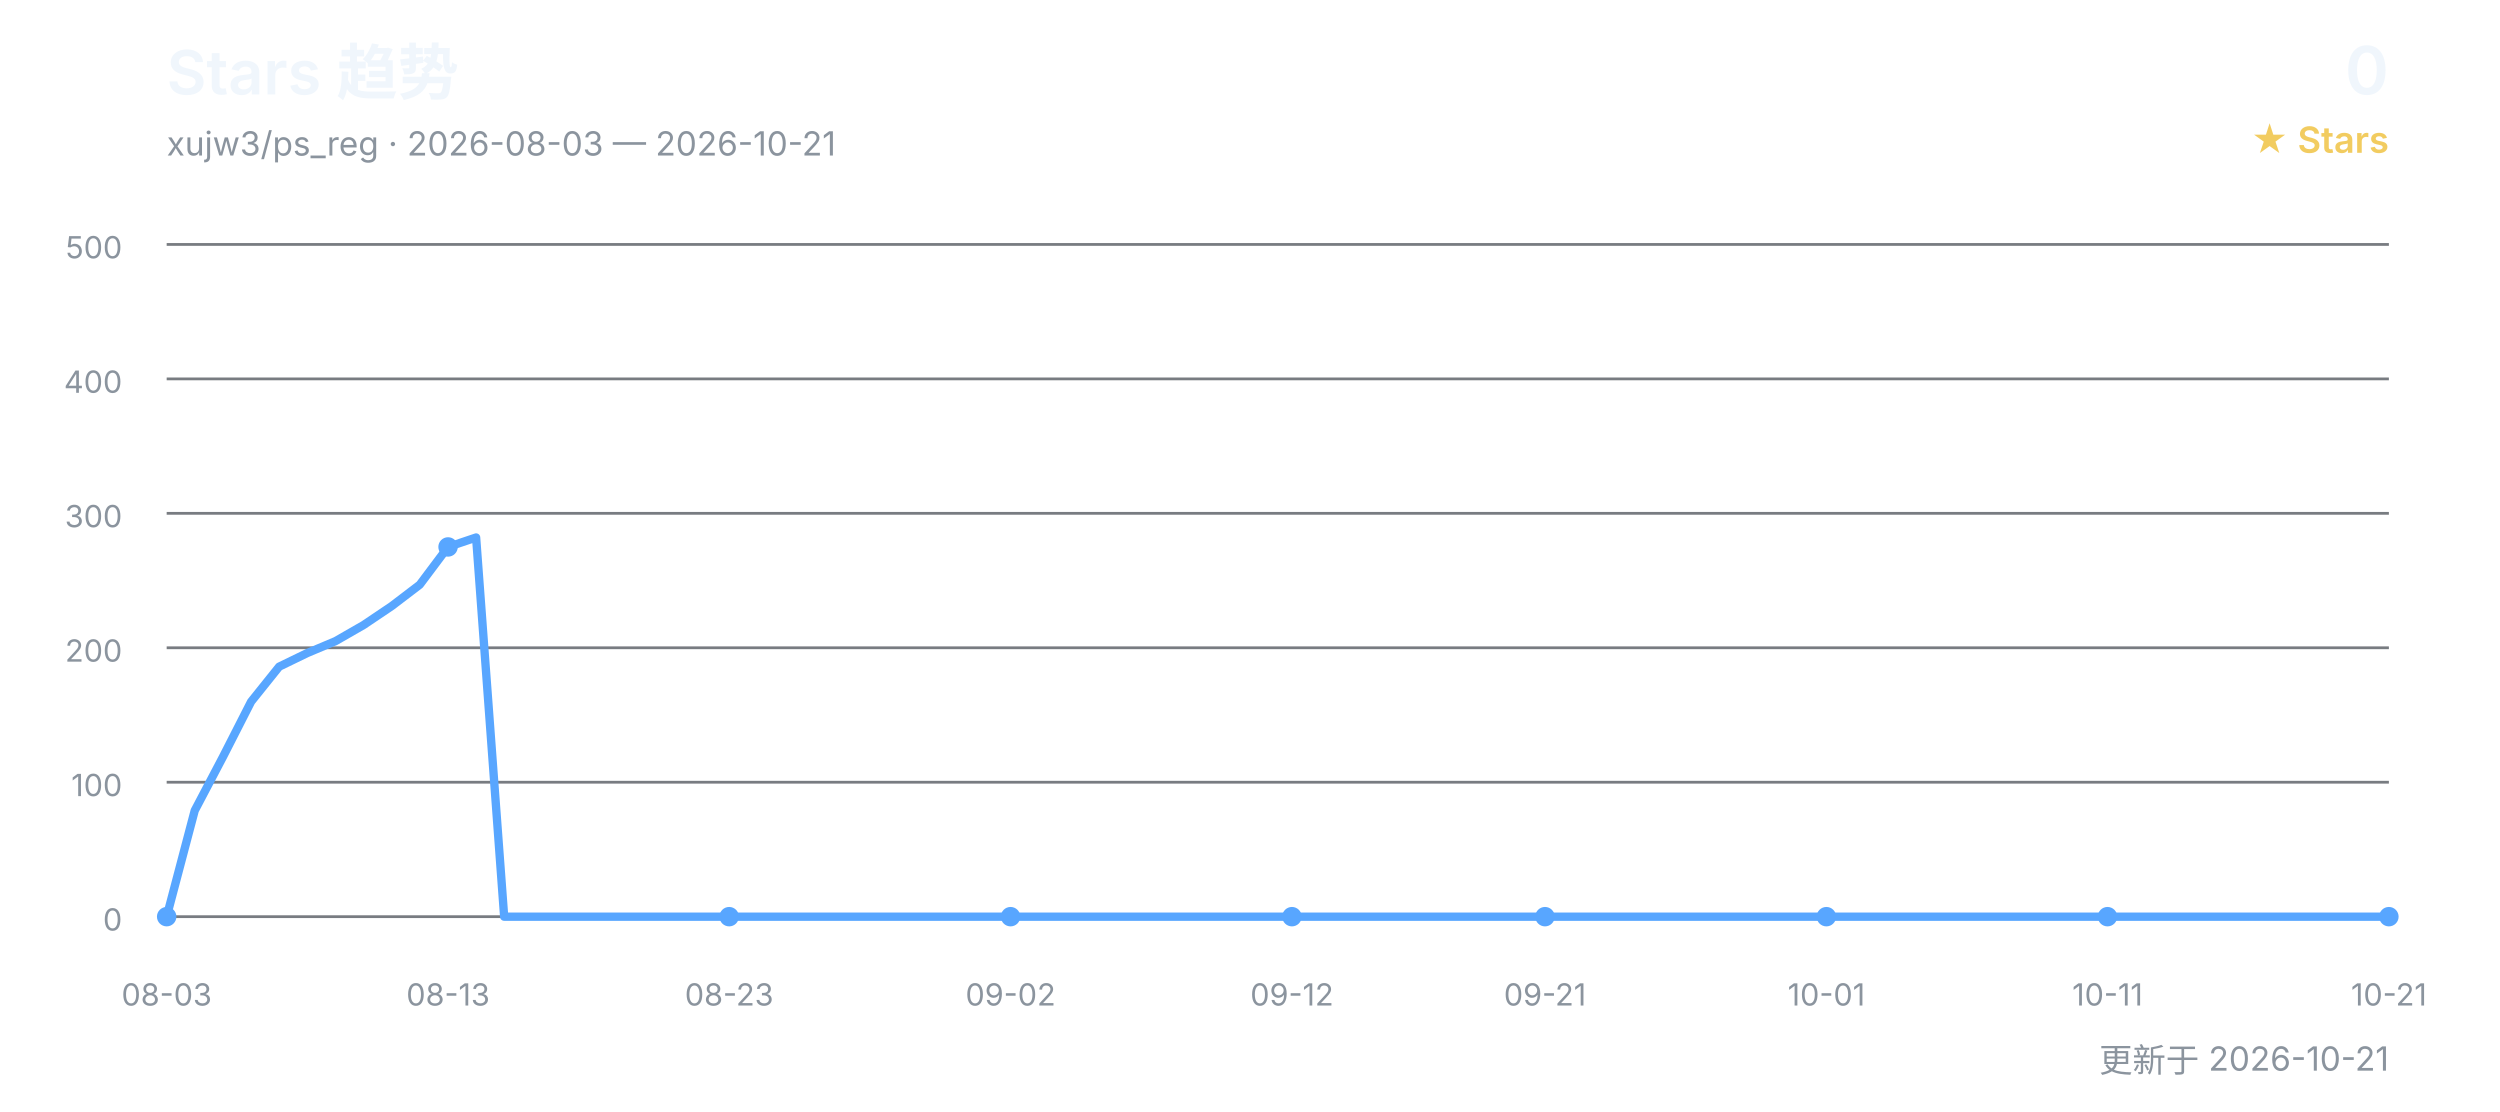
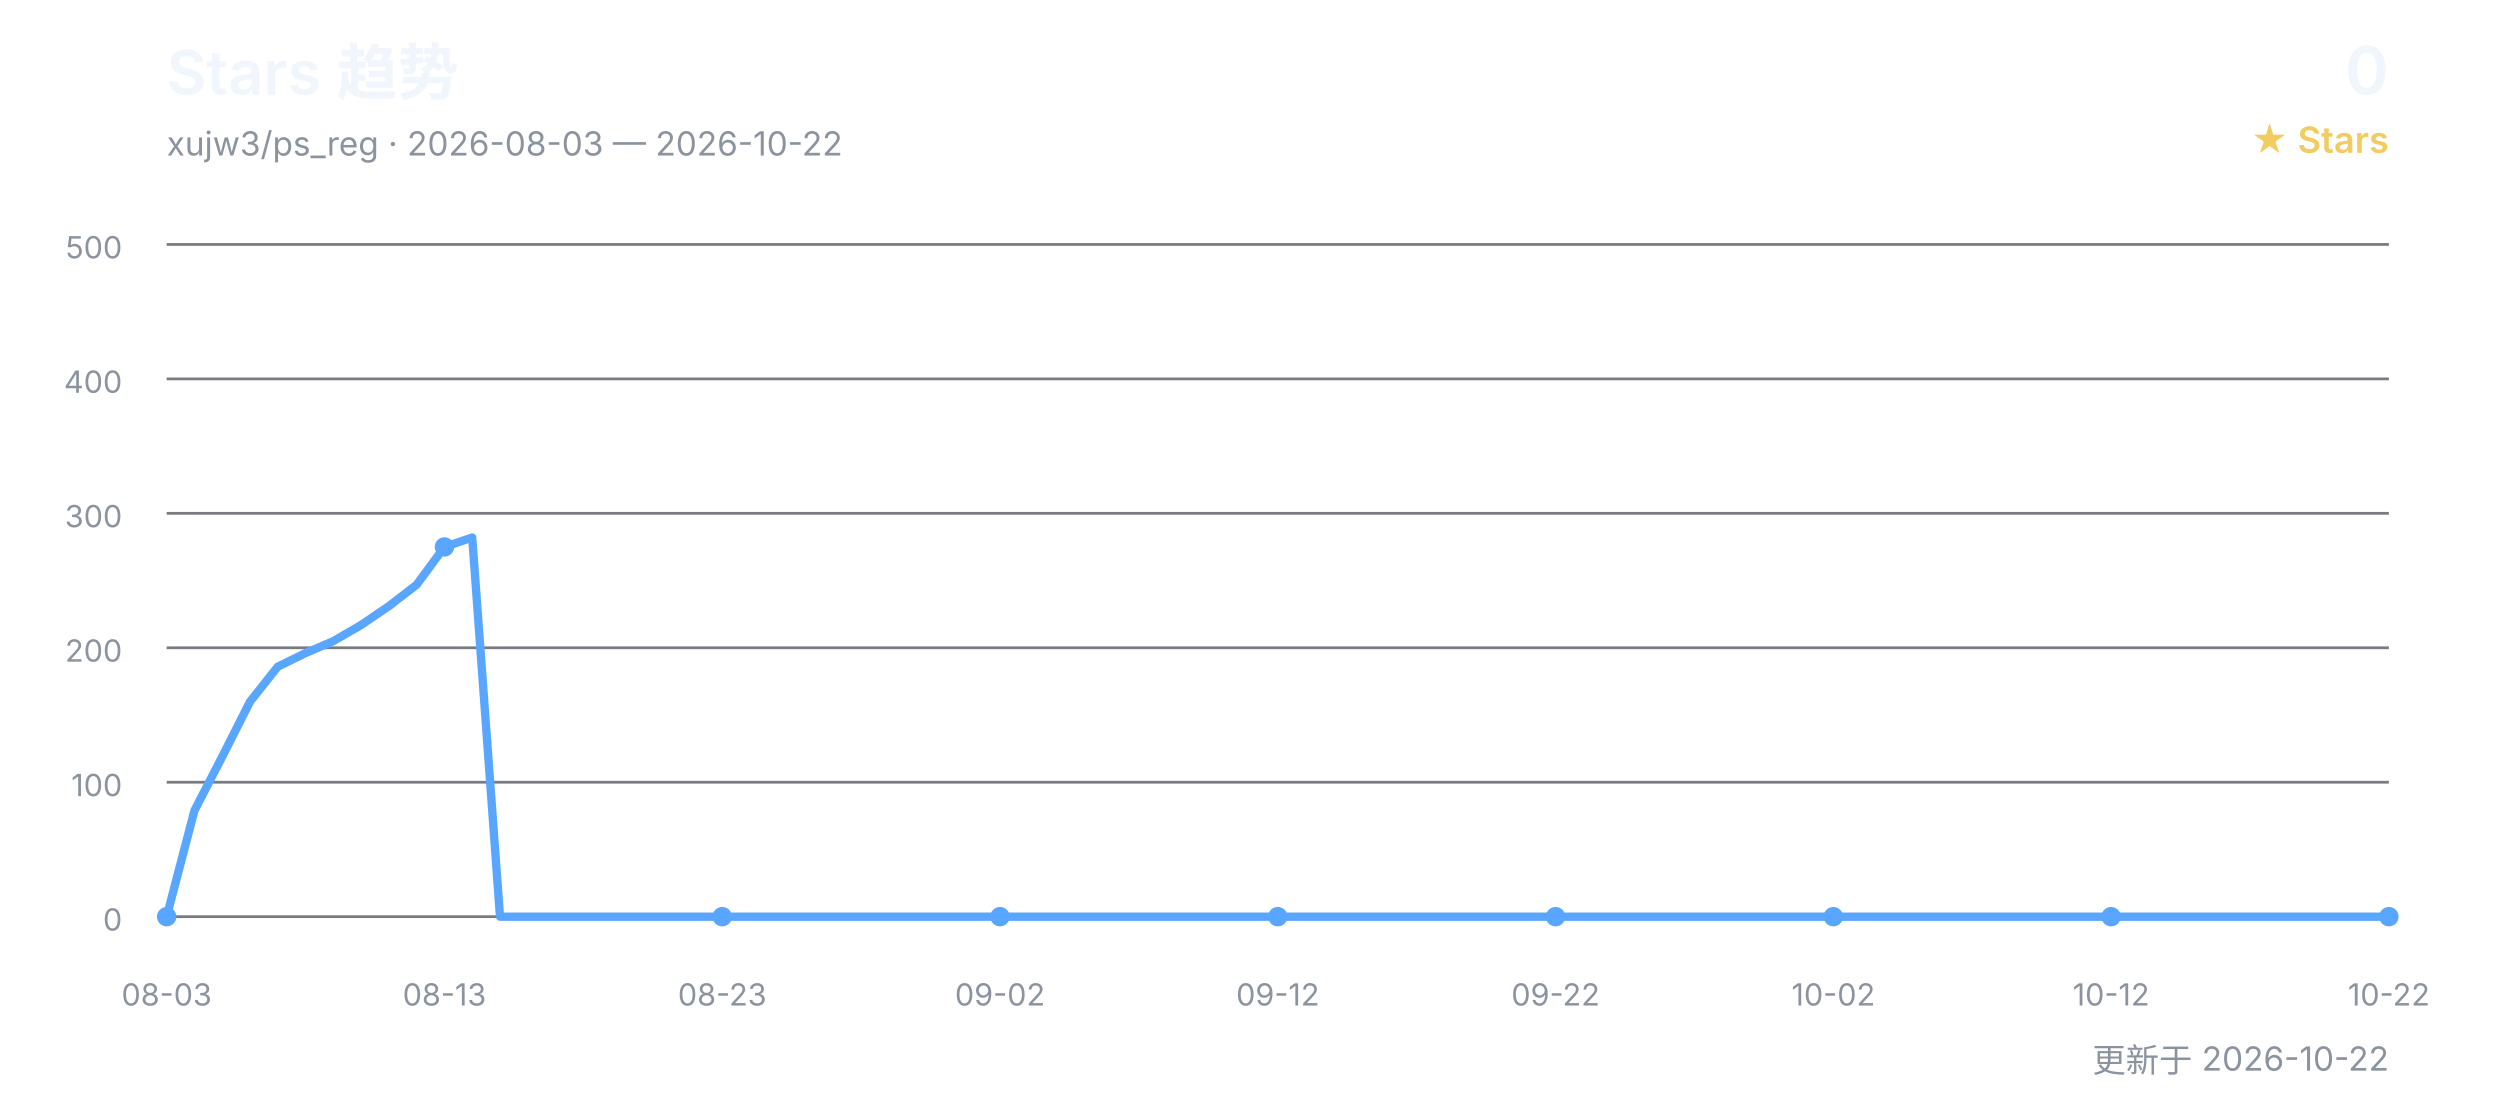
<svg xmlns="http://www.w3.org/2000/svg" width="900" height="400" viewBox="0 0 900 400" role="img" aria-labelledby="title desc">
  <defs>
    <style>
      text { font-family: Inter, "Segoe UI", Arial, "Noto Sans CJK SC", sans-serif; }
      .title { fill: #f0f6fc; font-size: 22px; font-weight: 600; }
      .subtitle { fill: #8b949e; font-size: 12px; }
      .count { fill: #f0f6fc; font-size: 24px; font-weight: 600; }
      .count-label { fill: #f2cc60; font-size: 13px; font-weight: 600; }
      .grid { stroke: #30363d; stroke-width: 1; opacity: 0.65; }
      .axis { fill: #8b949e; font-size: 11px; }
      .line { fill: none; stroke: #58a6ff; stroke-width: 3; stroke-linecap: round; stroke-linejoin: round; }
      .point { fill: #58a6ff; }
    </style>
  </defs>
  <text x="60" y="34" class="title">Stars 趋势</text>
-   <text x="60" y="56" class="subtitle">xujw3/ps_reg · 2026-08-03 — 2026-10-21</text>
+   <text x="60" y="56" class="subtitle">xujw3/ps_reg · 2026-08-03 — 2026-10-22</text>
  <text x="860" y="34" class="count" text-anchor="end">0</text>
  <text x="860" y="55" class="count-label" text-anchor="end">★ Stars</text>
  <line x1="60" y1="330.0" x2="860" y2="330.0" class="grid" />
  <text x="44" y="335.0" class="axis" text-anchor="end">0</text>
  <line x1="60" y1="281.6" x2="860" y2="281.6" class="grid" />
  <text x="44" y="286.6" class="axis" text-anchor="end">100</text>
  <line x1="60" y1="233.2" x2="860" y2="233.2" class="grid" />
  <text x="44" y="238.2" class="axis" text-anchor="end">200</text>
  <line x1="60" y1="184.8" x2="860" y2="184.8" class="grid" />
  <text x="44" y="189.8" class="axis" text-anchor="end">300</text>
  <line x1="60" y1="136.4" x2="860" y2="136.4" class="grid" />
  <text x="44" y="141.4" class="axis" text-anchor="end">400</text>
  <line x1="60" y1="88.0" x2="860" y2="88.0" class="grid" />
  <text x="44" y="93.0" class="axis" text-anchor="end">500</text>
-   <polyline points="60.0,330.0 70.1,291.8 80.3,272.4 90.4,252.6 100.5,240.0 110.6,235.1 120.8,230.8 130.9,225.0 141.0,218.2 151.1,210.5 161.3,196.9 171.4,193.5 181.5,330.0 191.6,330.0 201.8,330.0 211.9,330.0 222.0,330.0 232.2,330.0 242.3,330.0 252.4,330.0 262.5,330.0 272.7,330.0 282.8,330.0 292.9,330.0 303.0,330.0 313.2,330.0 323.3,330.0 333.4,330.0 343.5,330.0 353.7,330.0 363.8,330.0 373.9,330.0 384.1,330.0 394.2,330.0 404.3,330.0 414.4,330.0 424.6,330.0 434.7,330.0 444.8,330.0 454.9,330.0 465.1,330.0 475.2,330.0 485.3,330.0 495.4,330.0 505.6,330.0 515.7,330.0 525.8,330.0 535.9,330.0 546.1,330.0 556.2,330.0 566.3,330.0 576.5,330.0 586.6,330.0 596.7,330.0 606.8,330.0 617.0,330.0 627.1,330.0 637.2,330.0 647.3,330.0 657.5,330.0 667.6,330.0 677.7,330.0 687.8,330.0 698.0,330.0 708.1,330.0 718.2,330.0 728.4,330.0 738.5,330.0 748.6,330.0 758.7,330.0 768.9,330.0 779.0,330.0 789.1,330.0 799.2,330.0 809.4,330.0 819.5,330.0 829.6,330.0 839.7,330.0 849.9,330.0 860.0,330.0" class="line" />
+   <polyline points="60.0,330.0 70.0,291.8 80.0,272.4 90.0,252.6 100.0,240.0 110.0,235.1 120.0,230.8 130.0,225.0 140.0,218.2 150.0,210.5 160.0,196.9 170.0,193.5 180.0,330.0 190.0,330.0 200.0,330.0 210.0,330.0 220.0,330.0 230.0,330.0 240.0,330.0 250.0,330.0 260.0,330.0 270.0,330.0 280.0,330.0 290.0,330.0 300.0,330.0 310.0,330.0 320.0,330.0 330.0,330.0 340.0,330.0 350.0,330.0 360.0,330.0 370.0,330.0 380.0,330.0 390.0,330.0 400.0,330.0 410.0,330.0 420.0,330.0 430.0,330.0 440.0,330.0 450.0,330.0 460.0,330.0 470.0,330.0 480.0,330.0 490.0,330.0 500.0,330.0 510.0,330.0 520.0,330.0 530.0,330.0 540.0,330.0 550.0,330.0 560.0,330.0 570.0,330.0 580.0,330.0 590.0,330.0 600.0,330.0 610.0,330.0 620.0,330.0 630.0,330.0 640.0,330.0 650.0,330.0 660.0,330.0 670.0,330.0 680.0,330.0 690.0,330.0 700.0,330.0 710.0,330.0 720.0,330.0 730.0,330.0 740.0,330.0 750.0,330.0 760.0,330.0 770.0,330.0 780.0,330.0 790.0,330.0 800.0,330.0 810.0,330.0 820.0,330.0 830.0,330.0 840.0,330.0 850.0,330.0 860.0,330.0" class="line" />
  <text x="60.0" y="362" class="axis" text-anchor="middle">08-03</text>
  <circle cx="60.0" cy="330.0" r="3.5" class="point" />
-   <text x="161.3" y="362" class="axis" text-anchor="middle">08-13</text>
-   <circle cx="161.3" cy="196.9" r="3.5" class="point" />
-   <text x="262.5" y="362" class="axis" text-anchor="middle">08-23</text>
-   <circle cx="262.5" cy="330.0" r="3.5" class="point" />
-   <text x="363.8" y="362" class="axis" text-anchor="middle">09-02</text>
-   <circle cx="363.8" cy="330.0" r="3.5" class="point" />
-   <text x="465.1" y="362" class="axis" text-anchor="middle">09-12</text>
-   <circle cx="465.1" cy="330.0" r="3.5" class="point" />
-   <text x="556.2" y="362" class="axis" text-anchor="middle">09-21</text>
-   <circle cx="556.2" cy="330.0" r="3.5" class="point" />
-   <text x="657.5" y="362" class="axis" text-anchor="middle">10-01</text>
-   <circle cx="657.5" cy="330.0" r="3.5" class="point" />
-   <text x="758.7" y="362" class="axis" text-anchor="middle">10-11</text>
-   <circle cx="758.7" cy="330.0" r="3.5" class="point" />
-   <text x="860.0" y="362" class="axis" text-anchor="middle">10-21</text>
+   <text x="160.0" y="362" class="axis" text-anchor="middle">08-13</text>
+   <circle cx="160.0" cy="196.9" r="3.5" class="point" />
+   <text x="260.0" y="362" class="axis" text-anchor="middle">08-23</text>
+   <circle cx="260.0" cy="330.0" r="3.5" class="point" />
+   <text x="360.0" y="362" class="axis" text-anchor="middle">09-02</text>
+   <circle cx="360.0" cy="330.0" r="3.5" class="point" />
+   <text x="460.0" y="362" class="axis" text-anchor="middle">09-12</text>
+   <circle cx="460.0" cy="330.0" r="3.5" class="point" />
+   <text x="560.0" y="362" class="axis" text-anchor="middle">09-22</text>
+   <circle cx="560.0" cy="330.0" r="3.5" class="point" />
+   <text x="660.0" y="362" class="axis" text-anchor="middle">10-02</text>
+   <circle cx="660.0" cy="330.0" r="3.5" class="point" />
+   <text x="760.0" y="362" class="axis" text-anchor="middle">10-12</text>
+   <circle cx="760.0" cy="330.0" r="3.5" class="point" />
+   <text x="860.0" y="362" class="axis" text-anchor="middle">10-22</text>
  <circle cx="860.0" cy="330.0" r="3.5" class="point" />
-   <text x="860" y="386" class="subtitle" text-anchor="end">更新于 2026-10-21</text>
+   <text x="860" y="386" class="subtitle" text-anchor="end">更新于 2026-10-22</text>
</svg>
